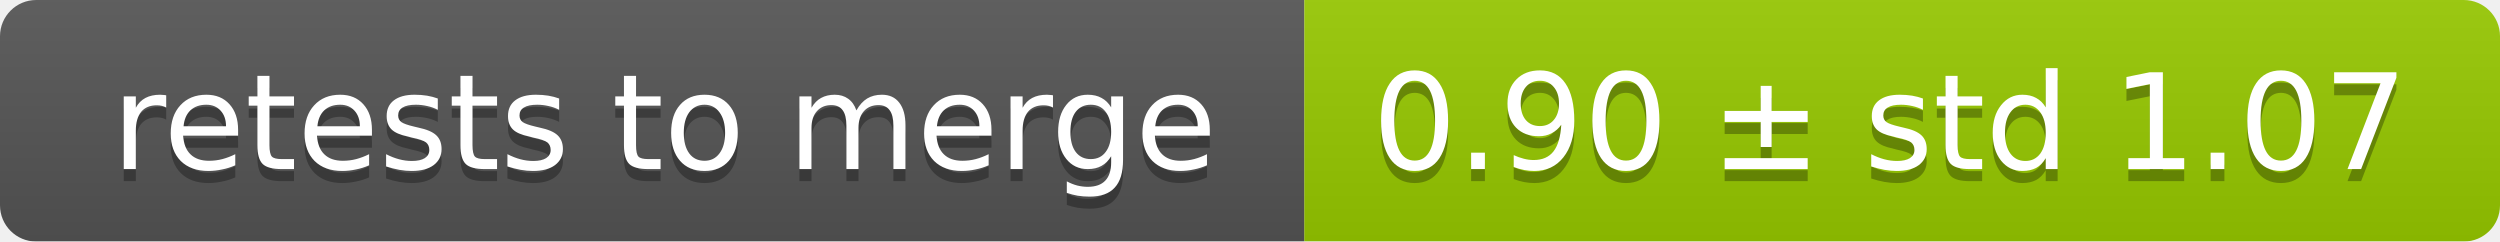
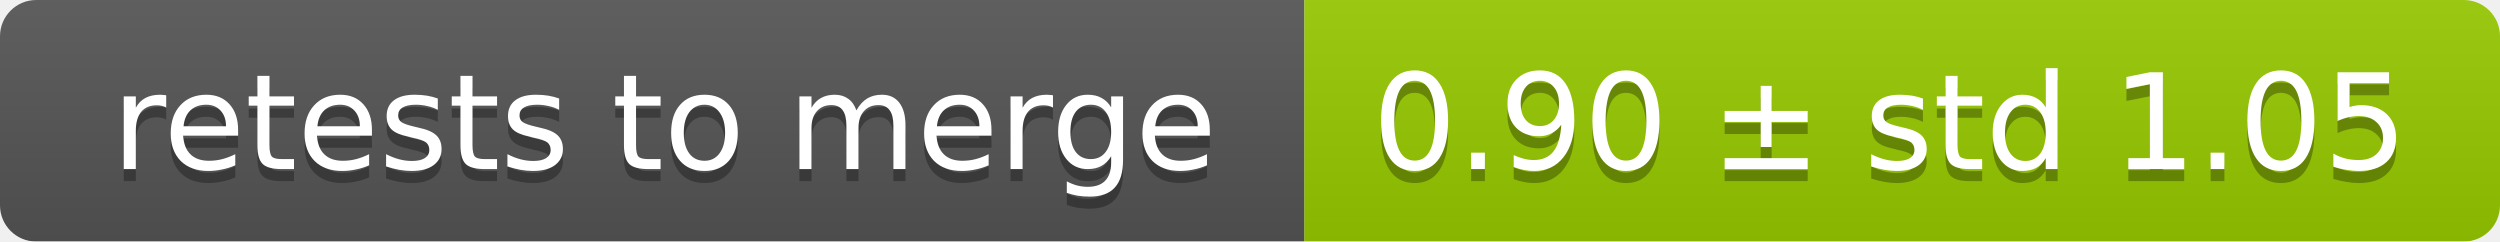
<svg xmlns="http://www.w3.org/2000/svg" width="207" height="20">
  <linearGradient id="smooth" x2="0" y2="100%">
    <stop offset="0" stop-color="#bbb" stop-opacity=".1" />
    <stop offset="1" stop-opacity=".1" />
  </linearGradient>
  <mask id="round">
    <rect width="207" height="20" rx="3" fill="#fff" />
  </mask>
  <g mask="url(#round)">
    <rect width="108" height="20" fill="#555" />
    <rect x="108" width="99" height="20" fill="#97ca00" />
    <rect width="207" height="20" fill="url(#smooth)" />
  </g>
  <g fill="#fff" text-anchor="middle" font-family="DejaVu Sans,Verdana,Geneva,sans-serif" font-size="11">
    <text x="55" y="15" fill="#010101" fill-opacity=".3">retests to merge</text>
    <text x="55" y="14">retests to merge</text>
-     <text x="156.5" y="15" fill="#010101" fill-opacity=".3">0.90 ± std 1.07</text>
-     <text x="156.5" y="14">0.90 ± std 1.07</text>
+     <text x="156.5" y="15" fill="#010101" fill-opacity=".3">0.90 ± std 1.05</text>
+     <text x="156.5" y="14">0.90 ± std 1.05</text>
  </g>
</svg>
